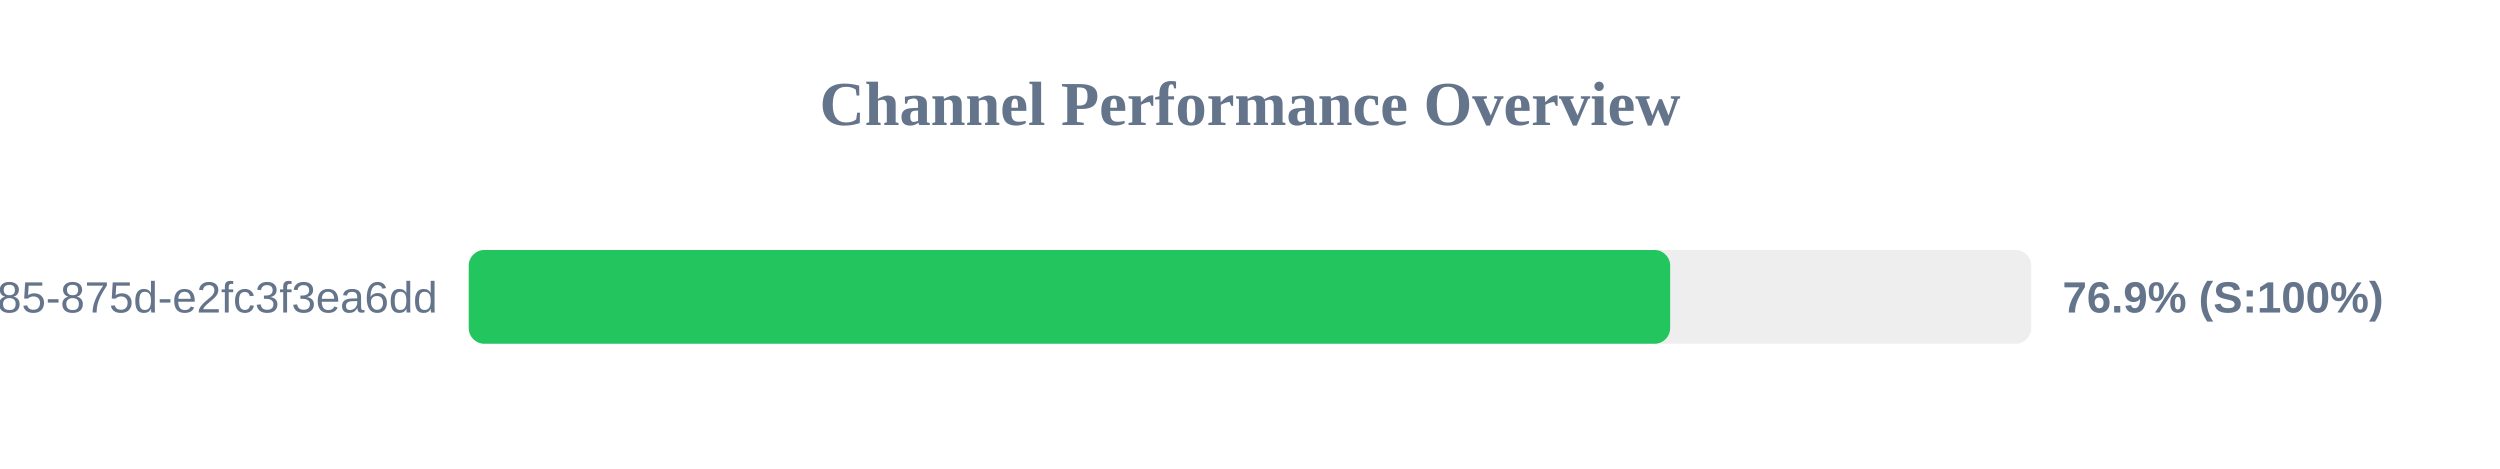
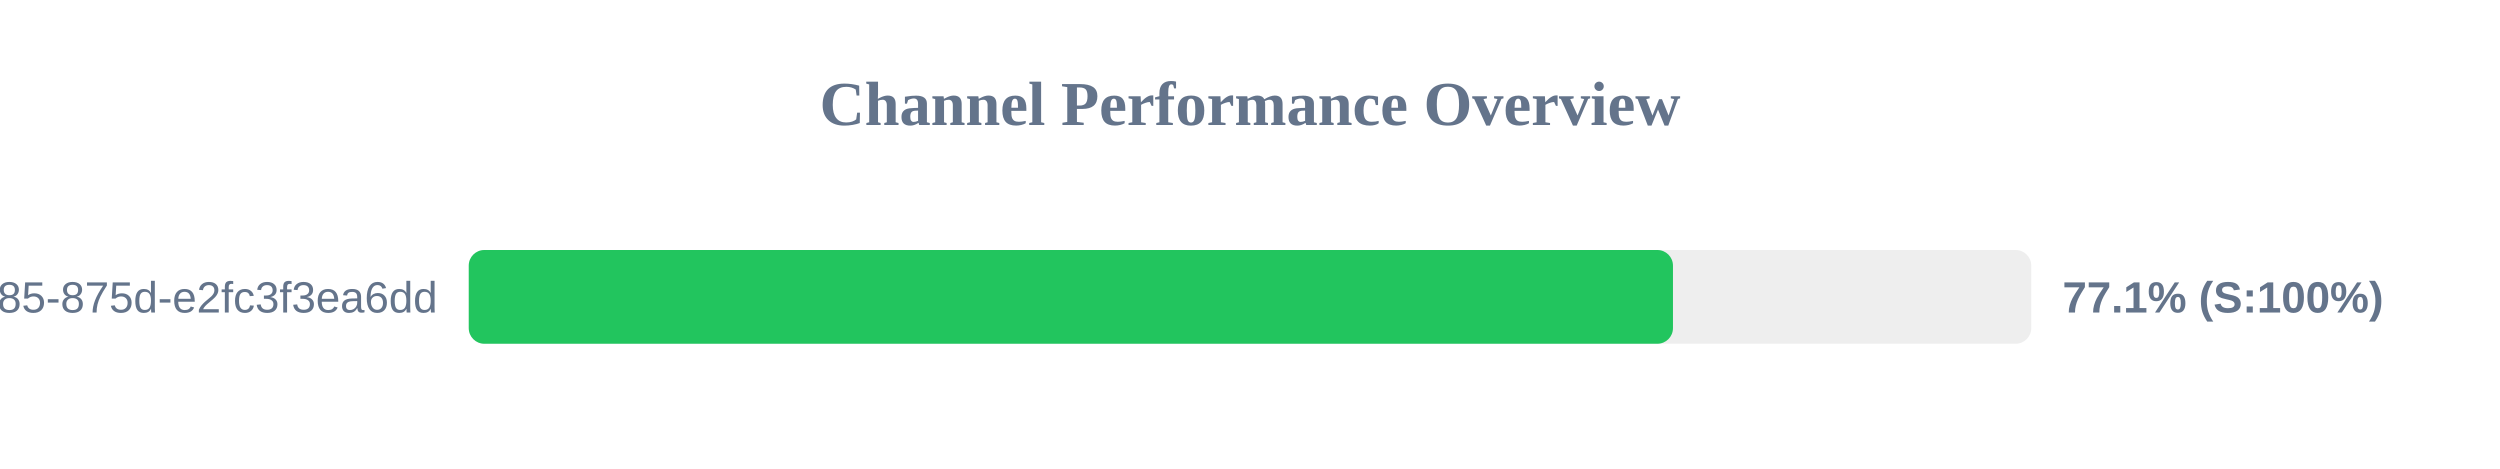
<svg xmlns="http://www.w3.org/2000/svg" width="800" height="150" version="1.1">
  <style>
        .row { font: 14px Arial; fill: #64748b; }
        .score { font: bold 14px Arial; fill: #64748b; }
    </style>
  <text x="400" y="40" text-anchor="middle" font-size="20px" font-weight="bold" fill="#64748b">Channel Performance Overview</text>
  <rect x="150" y="80" width="500" height="30" fill="#eee" rx="5" />
-   <rect x="150" y="80" width="384.45" height="30" fill="#22c55e" rx="5" />
+   <rect x="150" y="80" width="385.35" height="30" fill="#22c55e" rx="5" />
  <text x="140" y="100" text-anchor="end" class="row">?uuid=1045aedf-053c-4585-875d-e2fc3f3ea6dd</text>
-   <text x="660" y="100" text-anchor="start" class="score">76.9% (S:100%)</text>
+   <text x="660" y="100" text-anchor="start" class="score">77.1% (S:100%)</text>
</svg>
